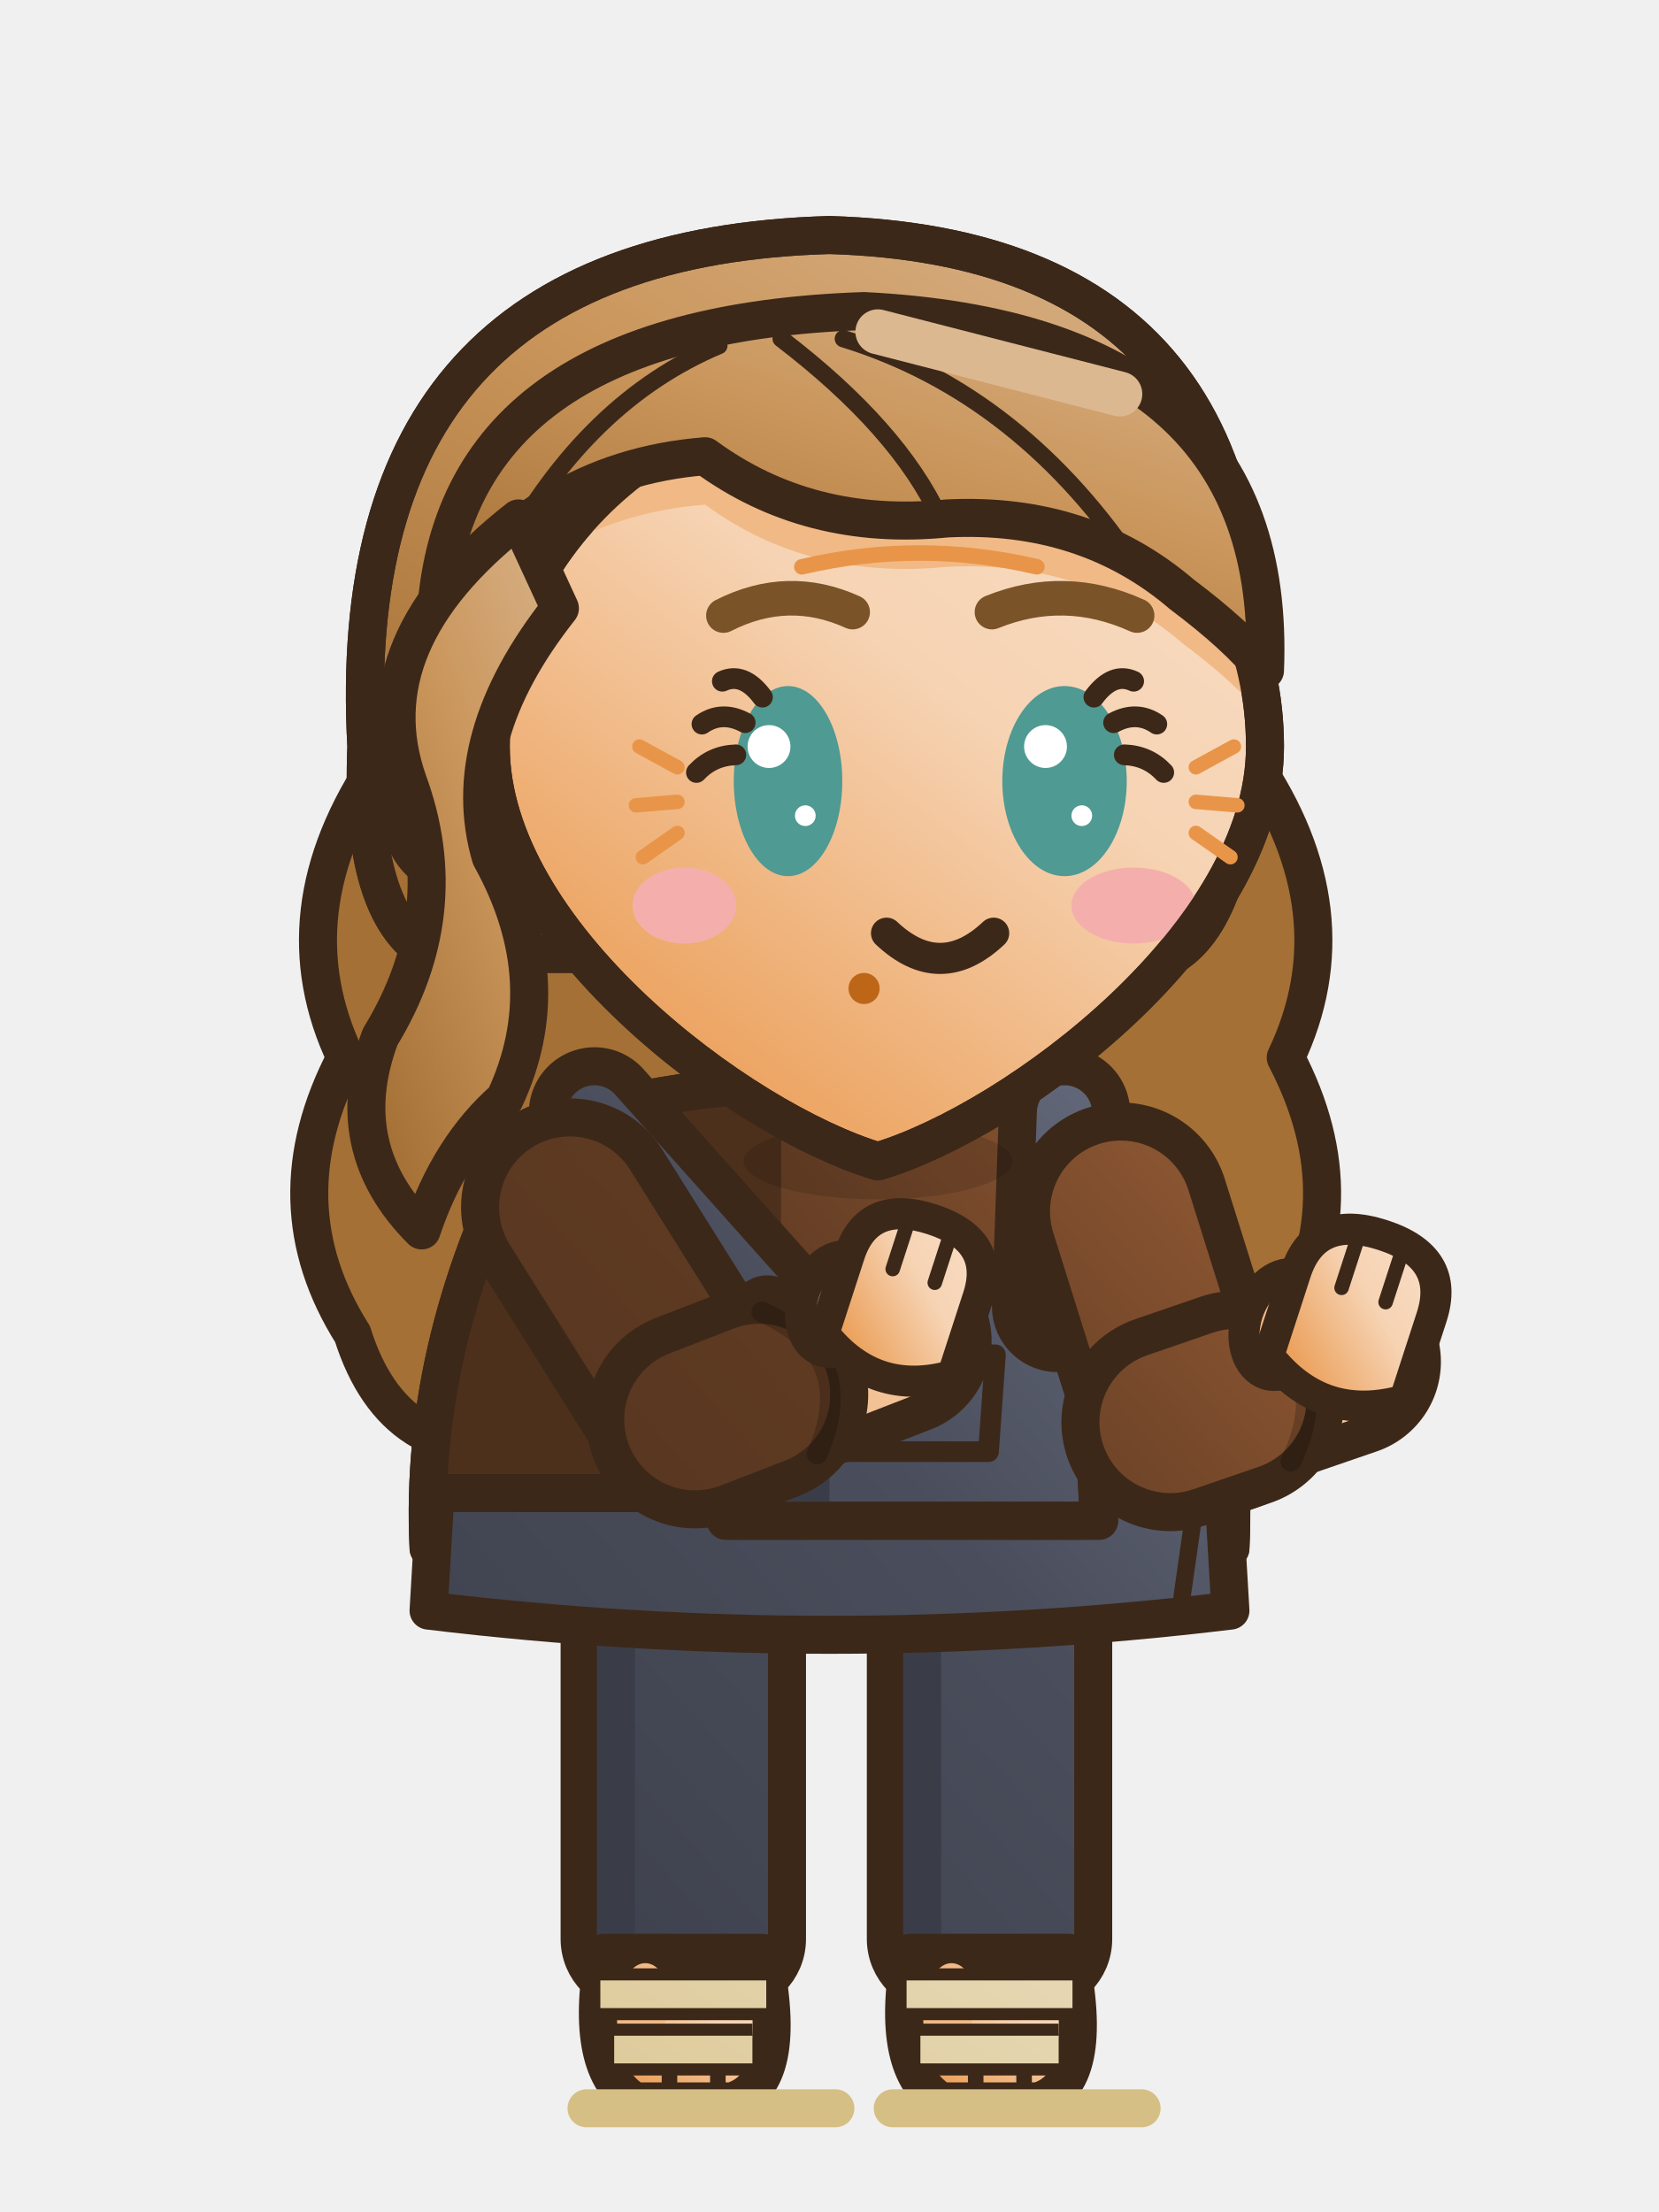
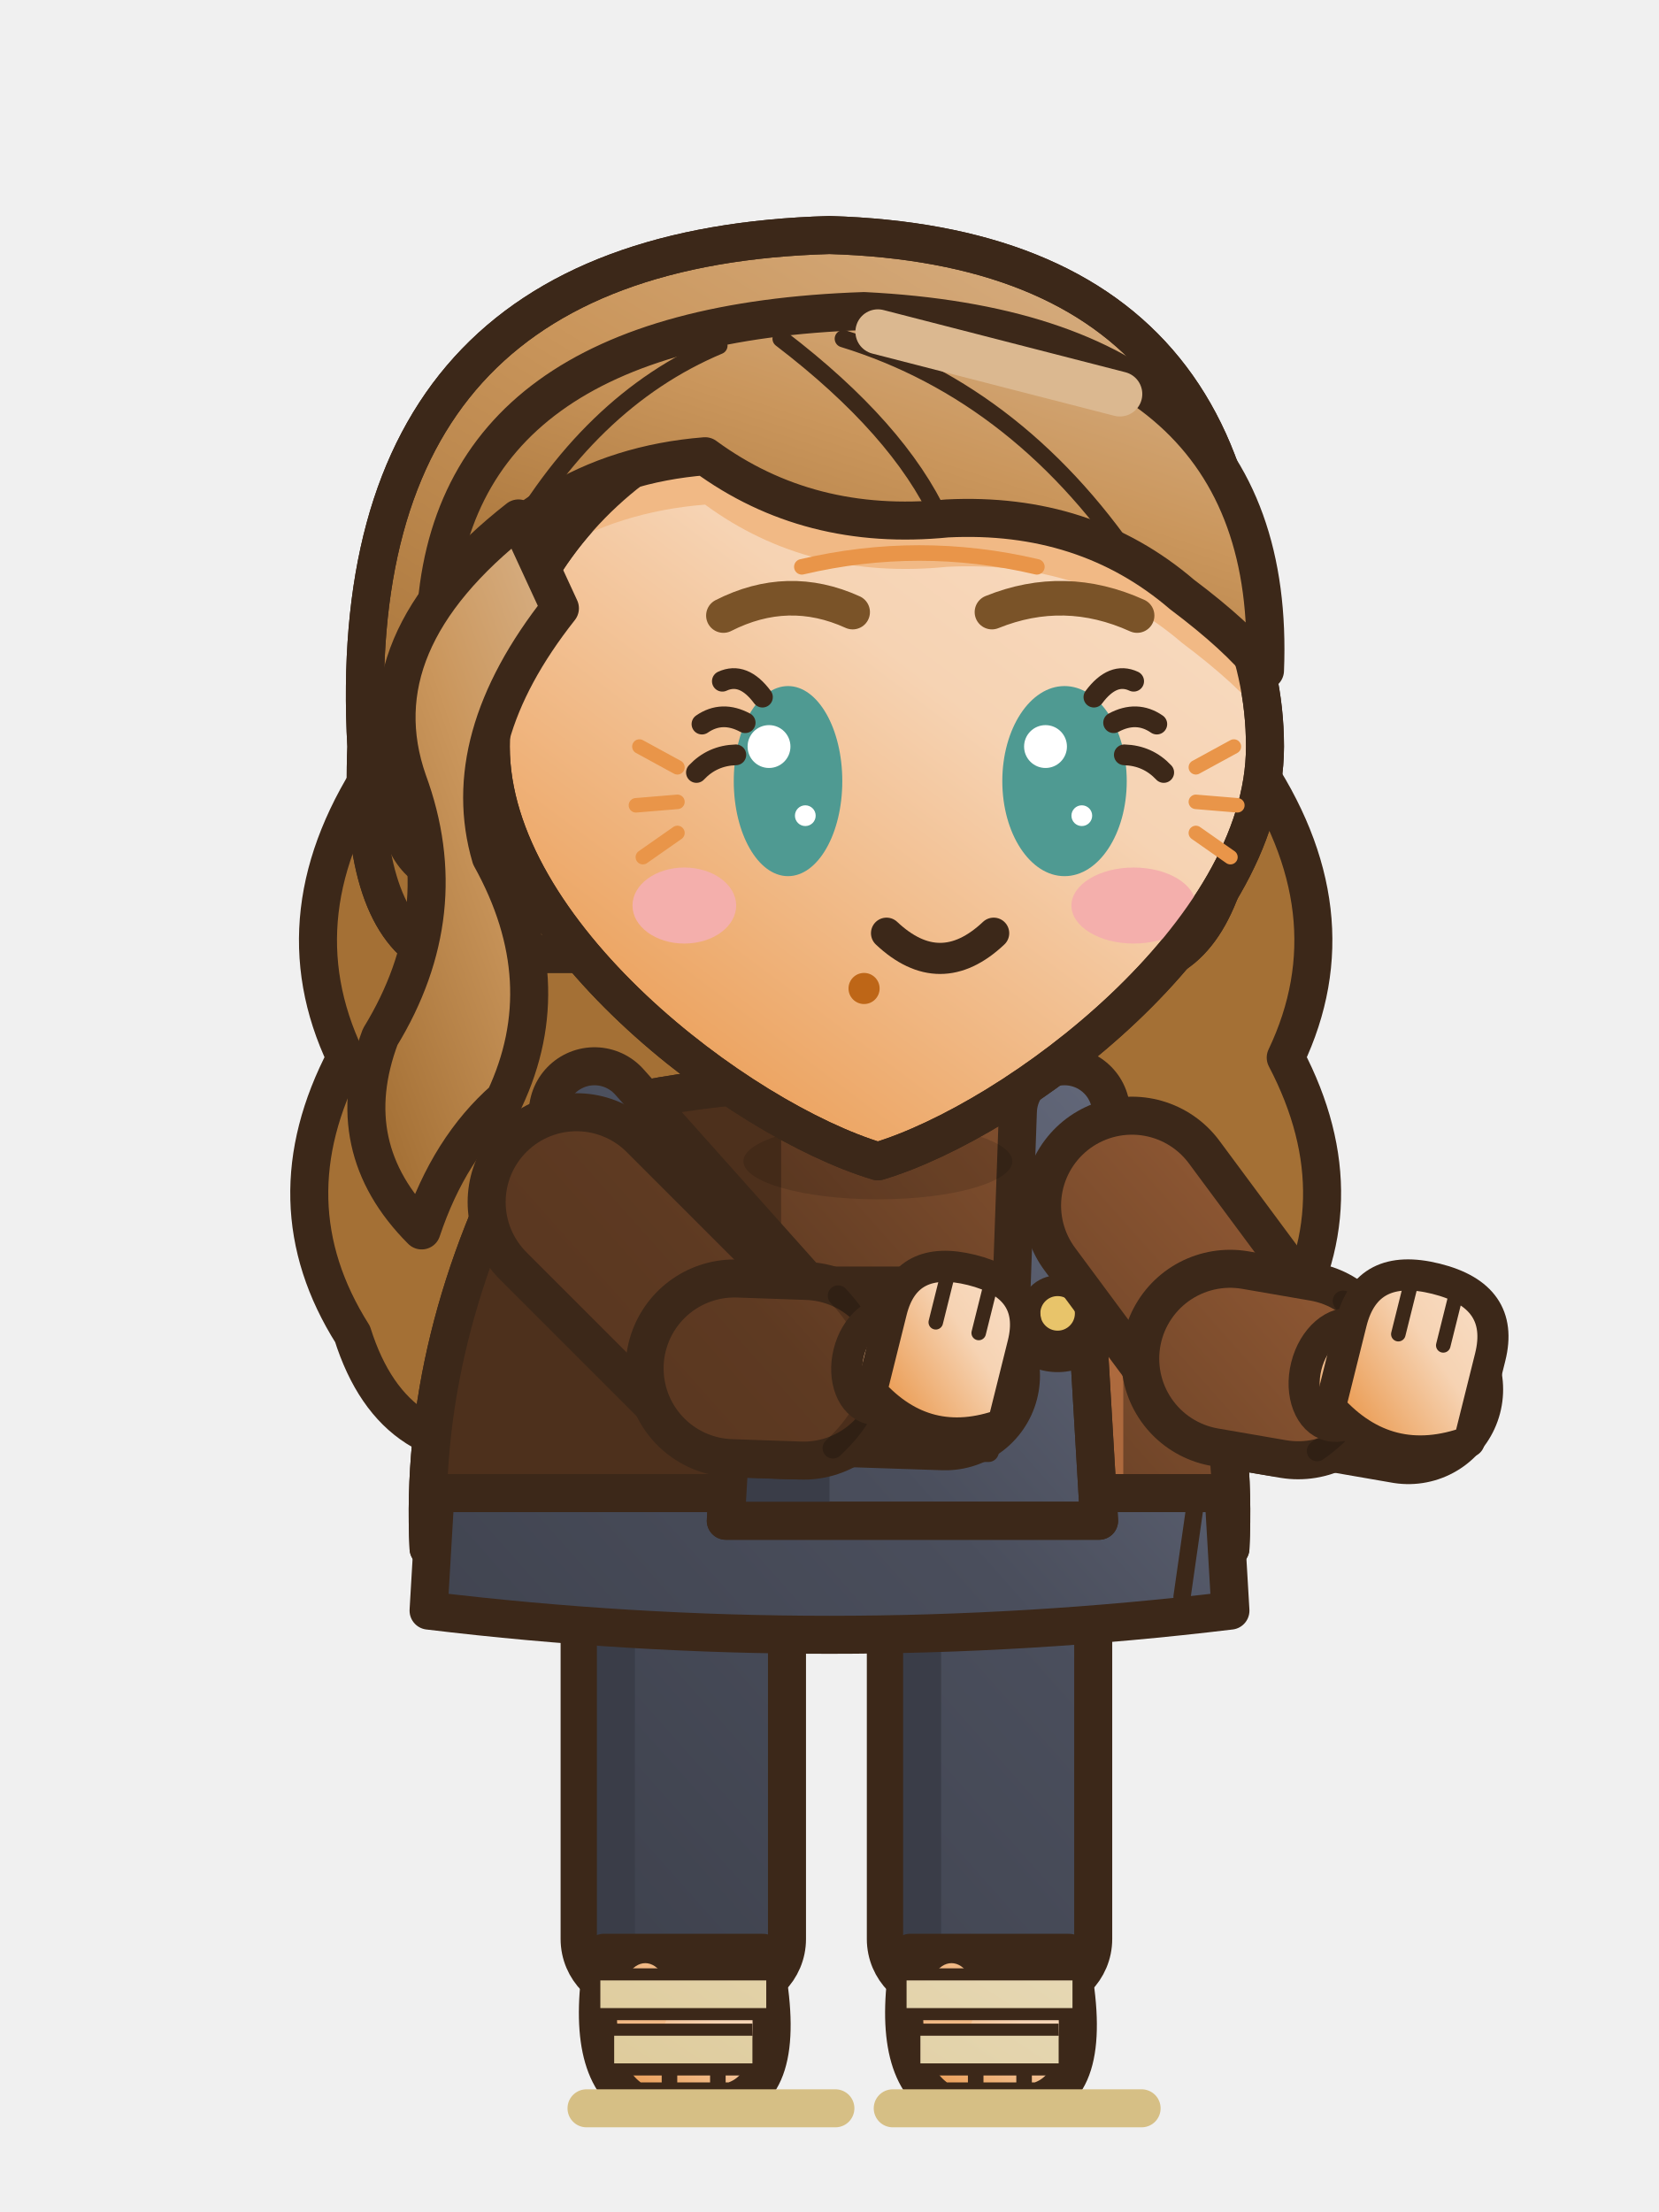
<svg xmlns="http://www.w3.org/2000/svg" width="48" height="64" viewBox="0 0 48 64">
  <g transform="translate(48 0) scale(-1 1)">
    <defs>
      <linearGradient id="v4mtseaction1G0" x1="0" y1="0" x2="0.75" y2="1">
        <stop offset="0" stop-color="#F9DFC8" />
        <stop offset="0.45" stop-color="#F6D3B3" />
        <stop offset="1" stop-color="#EA9A50" />
      </linearGradient>
      <linearGradient id="v4mtseaction1G0t" gradientUnits="userSpaceOnUse" x1="4" y1="2" x2="42" y2="60">
        <stop offset="0" stop-color="#F9DFC8" />
        <stop offset="0.45" stop-color="#F6D3B3" />
        <stop offset="1" stop-color="#EA9A50" />
      </linearGradient>
      <linearGradient id="v4mtseaction1G1" x1="0" y1="0" x2="0.75" y2="1">
        <stop offset="0" stop-color="#D9B38A" />
        <stop offset="0.45" stop-color="#CA965C" />
        <stop offset="1" stop-color="#A47035" />
      </linearGradient>
      <linearGradient id="v4mtseaction1G1t" gradientUnits="userSpaceOnUse" x1="4" y1="2" x2="42" y2="60">
        <stop offset="0" stop-color="#D9B38A" />
        <stop offset="0.45" stop-color="#CA965C" />
        <stop offset="1" stop-color="#A47035" />
      </linearGradient>
      <linearGradient id="v4mtseaction1G2" x1="0" y1="0" x2="0.75" y2="1">
        <stop offset="0" stop-color="#AD6A3E" />
        <stop offset="0.45" stop-color="#5E3A22" />
        <stop offset="1" stop-color="#462B19" />
      </linearGradient>
      <linearGradient id="v4mtseaction1G2t" gradientUnits="userSpaceOnUse" x1="6" y1="28" x2="42" y2="60">
        <stop offset="0" stop-color="#AD6A3E" />
        <stop offset="0.45" stop-color="#5E3A22" />
        <stop offset="1" stop-color="#462B19" />
      </linearGradient>
      <linearGradient id="v4mtseaction1G3" x1="0" y1="0" x2="0.75" y2="1">
        <stop offset="0" stop-color="#767C91" />
        <stop offset="0.45" stop-color="#4A4E5C" />
        <stop offset="1" stop-color="#373A44" />
      </linearGradient>
      <linearGradient id="v4mtseaction1G3t" gradientUnits="userSpaceOnUse" x1="6" y1="28" x2="42" y2="60">
        <stop offset="0" stop-color="#767C91" />
        <stop offset="0.45" stop-color="#4A4E5C" />
        <stop offset="1" stop-color="#373A44" />
      </linearGradient>
      <linearGradient id="v4mtseaction1G4" x1="0" y1="0" x2="0.75" y2="1">
        <stop offset="0" stop-color="#F9F5ED" />
        <stop offset="0.45" stop-color="#F8F4EA" />
        <stop offset="1" stop-color="#D9C38C" />
      </linearGradient>
      <linearGradient id="v4mtseaction1G4t" gradientUnits="userSpaceOnUse" x1="4" y1="2" x2="42" y2="60">
        <stop offset="0" stop-color="#F9F5ED" />
        <stop offset="0.45" stop-color="#F8F4EA" />
        <stop offset="1" stop-color="#D9C38C" />
      </linearGradient>
      <linearGradient id="v4mtseaction1G5" x1="0" y1="0" x2="0.75" y2="1">
        <stop offset="0" stop-color="#E5C4A1" />
        <stop offset="0.45" stop-color="#DBAD7D" />
        <stop offset="1" stop-color="#C78137" />
      </linearGradient>
      <linearGradient id="v4mtseaction1G5t" gradientUnits="userSpaceOnUse" x1="4" y1="2" x2="42" y2="60">
        <stop offset="0" stop-color="#E5C4A1" />
        <stop offset="0.45" stop-color="#DBAD7D" />
        <stop offset="1" stop-color="#C78137" />
      </linearGradient>
    </defs>
    <g transform="translate(0 0)">
      <path d="M11.8,22 Q8.8,26.4 10.8,30.6 Q8.6,34.8 11,38.6 Q12.2,42.4 16,41.8 Q20,43.4 24.4,41.8 Q28.8,43.4 32.8,41.8 Q36.6,42.4 37.8,38.6 Q40.2,34.8 38,30.6 Q40,26.4 37,22 Z" fill="#A47035" stroke="#3C2819" stroke-width="1.1" stroke-linejoin="round" stroke-linecap="round" />
      <rect x="25.23" y="44.5" width="6" height="13.2" rx="1.6" fill="url(#v4mtseaction1G3t)" stroke="#3C2819" stroke-width="1.1" stroke-linejoin="round" stroke-linecap="round" />
      <rect x="29.63" y="45.1" width="1.1" height="11.6" rx="0.5" fill="#3A3D48" />
      <path d="M25.93,56.5 L30.53,56.5 Q31.13,59.9 29.63,60.8 L26.83,60.8 Q25.13,60.3 25.93,56.5 Z" fill="url(#v4mtseaction1G0)" stroke="#3C2819" stroke-width="1.1" stroke-linejoin="round" stroke-linecap="round" />
      <ellipse cx="29.33" cy="57.9" rx="0.7" ry="1.1" fill="#F1B985" stroke="none" />
      <line x1="27.23" y1="60" x2="27.23" y2="60.6" stroke="#3C2819" stroke-width="0.45" stroke-linecap="round" />
      <line x1="28.63" y1="60" x2="28.63" y2="60.6" stroke="#3C2819" stroke-width="0.45" stroke-linecap="round" />
      <path d="M25.83,57.7 L30.63,57.7 M26.23,59.3 L30.23,59.3" stroke="#3C2819" stroke-width="1.5" />
      <path d="M25.83,57.7 L30.63,57.7 M26.23,59.3 L30.23,59.3" stroke="url(#v4mtseaction1G4t)" stroke-width=".8" />
      <path d="M23.83,61 L31.03,61" stroke="#D6BF85" stroke-width="1.1" stroke-linecap="round" />
      <rect x="16.37" y="44.5" width="6" height="13.2" rx="1.6" fill="url(#v4mtseaction1G3t)" stroke="#3C2819" stroke-width="1.1" stroke-linejoin="round" stroke-linecap="round" />
      <rect x="20.77" y="45.1" width="1.1" height="11.6" rx="0.5" fill="#3A3D48" />
      <path d="M17.07,56.5 L21.67,56.5 Q22.27,59.9 20.77,60.8 L17.97,60.8 Q16.27,60.3 17.07,56.5 Z" fill="url(#v4mtseaction1G0)" stroke="#3C2819" stroke-width="1.1" stroke-linejoin="round" stroke-linecap="round" />
      <ellipse cx="20.47" cy="57.9" rx="0.7" ry="1.1" fill="#F1B985" stroke="none" />
      <line x1="18.37" y1="60" x2="18.37" y2="60.6" stroke="#3C2819" stroke-width="0.45" stroke-linecap="round" />
      <line x1="19.77" y1="60" x2="19.77" y2="60.6" stroke="#3C2819" stroke-width="0.45" stroke-linecap="round" />
      <path d="M16.97,57.7 L21.77,57.7 M17.37,59.3 L21.37,59.3" stroke="#3C2819" stroke-width="1.5" />
      <path d="M16.97,57.7 L21.77,57.7 M17.37,59.3 L21.37,59.3" stroke="url(#v4mtseaction1G4t)" stroke-width=".8" />
      <path d="M14.97,61 L22.17,61" stroke="#D6BF85" stroke-width="1.1" stroke-linecap="round" />
      <path d="M15.4,32.6 Q24,30 32.6,32.6 Q35.9,38.7 35.6,44.8 Q24,47.8 12.4,44.8 Q12.1,38.7 15.4,32.6 Z" fill="url(#v4mtseaction1G2t)" stroke="#3C2819" stroke-width="1.1" stroke-linejoin="round" stroke-linecap="round" />
      <clipPath id="v4mtseaction1t">
        <path d="M15.4,32.6 Q24,30 32.6,32.6 Q35.9,38.7 35.6,44.8 Q24,47.8 12.4,44.8 Q12.1,38.7 15.4,32.6 Z" />
      </clipPath>
      <g clip-path="url(#v4mtseaction1t)">
        <rect x="25.4" y="30" width="14" height="22" fill="#4D301C" />
        <path d="M8,44.2 Q24,47.2 40,44.2 L40,52 L8,52 Z" fill="#4D301C" />
        <rect x="15.5" y="34" width="1.3" height="10" rx="0.6" fill="#AD6A3E" />
      </g>
      <path d="M15.4,32.6 Q24,30 32.6,32.6 Q35.9,38.7 35.6,44.8 Q24,47.8 12.4,44.8 Q12.1,38.7 15.4,32.6 Z" fill="none" stroke="#3C2819" stroke-width="1.1" stroke-linejoin="round" stroke-linecap="round" />
      <path d="M18.4,31.4 Q21.6,34.4 24.8,31.4" fill="none" stroke="#3C2819" stroke-width="0.8" stroke-linejoin="round" stroke-linecap="round" />
      <path d="M12.6,43.2 L35.4,43.2 L35.6,46.6 Q24,48 12.4,46.6 Z" fill="url(#v4mtseaction1G3t)" stroke="#3C2819" stroke-width="1.1" stroke-linejoin="round" stroke-linecap="round" />
      <path d="M13.4,43.4 L13.8,46.2" fill="none" stroke="#3C2819" stroke-width="0.5" stroke-linejoin="round" stroke-linecap="round" />
      <path d="M16.6,37.2 L26.6,37.2 L27,44 L16.2,44 Z" fill="url(#v4mtseaction1G3t)" stroke="#3C2819" stroke-width="1.1" stroke-linejoin="round" stroke-linecap="round" />
      <clipPath id="v4mtseaction1bv">
        <path d="M16.6,37.2 L26.6,37.2 L27,44 L16.2,44 Z" />
      </clipPath>
      <g clip-path="url(#v4mtseaction1bv)">
        <rect x="24" y="36" width="5" height="9" fill="#3A3D48" />
      </g>
      <path d="M16.6,37.2 L26.6,37.2 L27,44 L16.2,44 Z" fill="none" stroke="#3C2819" stroke-width="1.1" stroke-linejoin="round" stroke-linecap="round" />
      <path d="M19.2,39.2 L24,39.2 L23.8,42 L19.4,42 Z" fill="none" stroke="#3C2819" stroke-width="0.6" stroke-linejoin="round" stroke-linecap="round" />
      <line x1="17.4" y1="37.8" x2="17.2" y2="32.2" stroke="#3C2819" stroke-width="3.8" stroke-linecap="round" />
      <line x1="17.4" y1="37.8" x2="17.2" y2="32.2" stroke="url(#v4mtseaction1G3t)" stroke-width="1.6" stroke-linecap="round" />
      <line x1="25.8" y1="37.8" x2="30.8" y2="32.2" stroke="#3C2819" stroke-width="3.8" stroke-linecap="round" />
      <line x1="25.8" y1="37.8" x2="30.8" y2="32.2" stroke="url(#v4mtseaction1G3t)" stroke-width="1.6" stroke-linecap="round" />
      <ellipse cx="17.4" cy="38" rx="0.8" ry="0.8" fill="#E8C46A" stroke="#3C2819" stroke-width="0.6" stroke-linejoin="round" stroke-linecap="round" />
      <ellipse cx="25.8" cy="38" rx="0.8" ry="0.8" fill="#E8C46A" stroke="#3C2819" stroke-width="0.6" stroke-linejoin="round" stroke-linecap="round" />
      <ellipse cx="22.6" cy="33.6" rx="3.89" ry="1.1" fill="rgba(0,0,0,.13)" stroke="none" />
-       <path d="M31.51,34.93 L27.7,41 L26.4,40.49" fill="none" stroke="#3C2819" stroke-width="6.3" stroke-linecap="round" stroke-linejoin="round" />
-       <path d="M31.51,34.93 L27.7,41 L26.4,40.49" fill="none" stroke="url(#v4mtseaction1G2t)" stroke-width="4.1" stroke-linecap="round" stroke-linejoin="round" />
-       <path d="M26.4,40.49 L22.05,38.8" fill="none" stroke="#3C2819" stroke-width="5.48" stroke-linecap="round" stroke-linejoin="round" />
-       <path d="M26.4,40.49 L22.05,38.8" fill="none" stroke="url(#v4mtseaction1G0t)" stroke-width="3.28" stroke-linecap="round" stroke-linejoin="round" />
-       <path d="M27.89,41.07 L26.03,40.35" fill="none" stroke="#3C2819" stroke-width="6.3" stroke-linecap="round" stroke-linejoin="round" />
-       <path d="M27.89,41.07 L26.03,40.35" fill="none" stroke="url(#v4mtseaction1G2t)" stroke-width="4.1" stroke-linecap="round" stroke-linejoin="round" />
-       <path d="M25.96,37.96 Q23.1,39.21 24.36,42.07" fill="none" stroke="rgba(0,0,0,.2)" stroke-width="0.6" stroke-linecap="round" />
-       <g transform="rotate(-18 21.85 37.8)">
-         <ellipse cx="23.71" cy="38.33" rx="1.01" ry="1.43" fill="url(#v4mtseaction1G0)" stroke="#3C2819" stroke-width="0.9" stroke-linejoin="round" stroke-linecap="round" />
-         <path d="M19.89,39.26 L19.89,36.87 Q19.89,35.15 21.85,35.15 Q23.81,35.15 23.81,36.87 L23.81,39.26 Q21.85,40.58 19.89,39.26 Z" fill="url(#v4mtseaction1G0)" stroke="#3C2819" stroke-width="0.9" stroke-linejoin="round" stroke-linecap="round" />
-         <line x1="21.21" y1="35.5" x2="21.21" y2="36.87" stroke="#3C2819" stroke-width="0.42" stroke-linecap="round" />
-         <line x1="22.49" y1="35.5" x2="22.49" y2="36.87" stroke="#3C2819" stroke-width="0.42" stroke-linecap="round" />
+       <path d="M31.32,34.78 L26.5,39.6 L25.15,39.65" fill="none" stroke="#3C2819" stroke-width="6.3" stroke-linecap="round" stroke-linejoin="round" />
+       <path d="M31.32,34.78 L26.5,39.6 L25.15,39.65" fill="none" stroke="url(#v4mtseaction1G2t)" stroke-width="4.1" stroke-linecap="round" stroke-linejoin="round" />
+       <path d="M25.15,39.65 L20.65,39.8" fill="none" stroke="#3C2819" stroke-width="5.48" stroke-linecap="round" stroke-linejoin="round" />
+       <path d="M25.15,39.65 L20.65,39.8" fill="none" stroke="url(#v4mtseaction1G0t)" stroke-width="3.28" stroke-linecap="round" stroke-linejoin="round" />
+       <path d="M26.75,39.59 L24.75,39.66" fill="none" stroke="#3C2819" stroke-width="6.3" stroke-linecap="round" stroke-linejoin="round" />
+       <path d="M26.75,39.59 L24.75,39.66" fill="none" stroke="url(#v4mtseaction1G2t)" stroke-width="4.1" stroke-linecap="round" stroke-linejoin="round" />
+       <path d="M23.75,37.49 Q21.62,39.77 23.9,41.9" fill="none" stroke="rgba(0,0,0,.2)" stroke-width="0.6" stroke-linecap="round" />
+       <g transform="rotate(-14 20.65 39.8)">
+         <ellipse cx="22.51" cy="39.83" rx="1.01" ry="1.43" fill="url(#v4mtseaction1G0)" stroke="#3C2819" stroke-width="0.9" stroke-linejoin="round" stroke-linecap="round" />
+         <path d="M18.69,40.76 L18.69,38.37 Q18.69,36.65 20.65,36.65 Q22.61,36.65 22.61,38.37 L22.61,40.76 Q20.65,42.08 18.69,40.76 Z" fill="url(#v4mtseaction1G0)" stroke="#3C2819" stroke-width="0.9" stroke-linejoin="round" stroke-linecap="round" />
+         <line x1="20.01" y1="37" x2="20.01" y2="38.37" stroke="#3C2819" stroke-width="0.42" stroke-linecap="round" />
+         <line x1="21.29" y1="37" x2="21.29" y2="38.37" stroke="#3C2819" stroke-width="0.42" stroke-linecap="round" />
      </g>
-       <path d="M15.57,35.05 L13.7,41 L12.63,40.63" fill="none" stroke="#3C2819" stroke-width="6.3" stroke-linecap="round" stroke-linejoin="round" />
-       <path d="M15.57,35.05 L13.7,41 L12.63,40.63" fill="none" stroke="url(#v4mtseaction1G2t)" stroke-width="4.1" stroke-linecap="round" stroke-linejoin="round" />
-       <path d="M12.63,40.63 L9.05,39.4" fill="none" stroke="#3C2819" stroke-width="5.48" stroke-linecap="round" stroke-linejoin="round" />
-       <path d="M12.63,40.63 L9.05,39.4" fill="none" stroke="url(#v4mtseaction1G0t)" stroke-width="3.28" stroke-linecap="round" stroke-linejoin="round" />
-       <path d="M14.14,41.15 L12.25,40.5" fill="none" stroke="#3C2819" stroke-width="6.3" stroke-linecap="round" stroke-linejoin="round" />
-       <path d="M14.14,41.15 L12.25,40.5" fill="none" stroke="url(#v4mtseaction1G2t)" stroke-width="4.1" stroke-linecap="round" stroke-linejoin="round" />
-       <path d="M12.09,38.11 Q9.29,39.48 10.65,42.28" fill="none" stroke="rgba(0,0,0,.2)" stroke-width="0.6" stroke-linecap="round" />
-       <g transform="rotate(-18 8.85 38.4)">
-         <ellipse cx="10.82" cy="38.96" rx="1.06" ry="1.51" fill="url(#v4mtseaction1G0)" stroke="#3C2819" stroke-width="0.9" stroke-linejoin="round" stroke-linecap="round" />
-         <path d="M6.78,39.94 L6.78,37.42 Q6.78,35.6 8.85,35.6 Q10.92,35.6 10.92,37.42 L10.92,39.94 Q8.85,41.34 6.78,39.94 Z" fill="url(#v4mtseaction1G0)" stroke="#3C2819" stroke-width="0.9" stroke-linejoin="round" stroke-linecap="round" />
-         <line x1="8.18" y1="35.95" x2="8.18" y2="37.42" stroke="#3C2819" stroke-width="0.42" stroke-linecap="round" />
-         <line x1="9.52" y1="35.95" x2="9.52" y2="37.42" stroke="#3C2819" stroke-width="0.42" stroke-linecap="round" />
+       <path d="M15.25,34.88 L11.9,39.4 L10.83,39.58" fill="none" stroke="#3C2819" stroke-width="6.3" stroke-linecap="round" stroke-linejoin="round" />
+       <path d="M15.25,34.88 L11.9,39.4 L10.83,39.58" fill="none" stroke="url(#v4mtseaction1G2t)" stroke-width="4.1" stroke-linecap="round" stroke-linejoin="round" />
+       <path d="M10.83,39.58 L7.25,40.2" fill="none" stroke="#3C2819" stroke-width="5.48" stroke-linecap="round" stroke-linejoin="round" />
+       <path d="M10.83,39.58 L7.25,40.2" fill="none" stroke="url(#v4mtseaction1G0t)" stroke-width="3.28" stroke-linecap="round" stroke-linejoin="round" />
+       <path d="M12.41,39.31 L10.44,39.65" fill="none" stroke="#3C2819" stroke-width="6.3" stroke-linecap="round" stroke-linejoin="round" />
+       <path d="M12.41,39.31 L10.44,39.65" fill="none" stroke="url(#v4mtseaction1G2t)" stroke-width="4.1" stroke-linecap="round" stroke-linejoin="round" />
+       <path d="M9.14,37.64 Q7.34,40.18 9.89,41.98" fill="none" stroke="rgba(0,0,0,.2)" stroke-width="0.6" stroke-linecap="round" />
+       <g transform="rotate(-14 7.25 40.2)">
+         <ellipse cx="9.22" cy="40.26" rx="1.06" ry="1.51" fill="url(#v4mtseaction1G0)" stroke="#3C2819" stroke-width="0.9" stroke-linejoin="round" stroke-linecap="round" />
+         <path d="M5.18,41.24 L5.18,38.72 Q5.18,36.9 7.25,36.9 Q9.32,36.9 9.32,38.72 L9.32,41.24 Q7.25,42.64 5.18,41.24 Z" fill="url(#v4mtseaction1G0)" stroke="#3C2819" stroke-width="0.9" stroke-linejoin="round" stroke-linecap="round" />
+         <line x1="6.58" y1="37.25" x2="6.58" y2="38.72" stroke="#3C2819" stroke-width="0.42" stroke-linecap="round" />
+         <line x1="7.92" y1="37.25" x2="7.92" y2="38.72" stroke="#3C2819" stroke-width="0.42" stroke-linecap="round" />
      </g>
      <path d="M12,21.6 Q10.6,7.2 24,6.8 Q38.2,7.2 37.4,21.6 Q37.6,26.4 35.6,27.6 L14,27.6 Q12.2,26.4 12,21.6 Z" fill="url(#v4mtseaction1G1)" stroke="#3C2819" stroke-width="1.1" stroke-linejoin="round" stroke-linecap="round" />
      <clipPath id="v4mtseaction1h">
        <path d="M12,21.6 Q10.6,7.2 24,6.8 Q38.2,7.2 37.4,21.6 Q37.6,26.4 35.6,27.6 L14,27.6 Q12.2,26.4 12,21.6 Z" />
      </clipPath>
      <g clip-path="url(#v4mtseaction1h)">
        <rect x="8" y="24.6" width="32" height="10" fill="#A47035" />
      </g>
      <path d="M12,21.6 Q10.6,7.2 24,6.8 Q38.2,7.2 37.4,21.6 Q37.6,26.4 35.6,27.6 L14,27.6 Q12.2,26.4 12,21.6 Z" fill="none" stroke="#3C2819" stroke-width="1.1" stroke-linejoin="round" stroke-linecap="round" />
      <ellipse cx="35" cy="23.2" rx="1.5" ry="2.1" fill="url(#v4mtseaction1G0)" stroke="#3C2819" stroke-width="1.1" stroke-linejoin="round" stroke-linecap="round" />
      <path d="M11.4,21.6 C11.4,27 18.6,32.4 22.6,33.6 C26.6,32.4 33.8,27 33.8,21.6 a11.2,10.4 0 1,0 -22.4,0 Z" fill="url(#v4mtseaction1G0)" stroke="#3C2819" stroke-width="1.1" stroke-linejoin="round" stroke-linecap="round" />
      <clipPath id="v4mtseaction1f">
        <path d="M11.4,21.6 C11.4,27 18.6,32.4 22.6,33.6 C26.6,32.4 33.8,27 33.8,21.6 a11.2,10.4 0 1,0 -22.4,0 Z" />
      </clipPath>
      <g clip-path="url(#v4mtseaction1f)">
        <path d="M11.4,19.4 Q11,9.6 23,9 Q35,9.4 35.4,18 Q32.6,13.6 27.6,13.2 Q24.6,15.4 20.6,15 Q16.6,14.8 13.8,17.2 Q12.2,18.4 11.4,19.4 Z" fill="#F1B985" transform="translate(0 1.4)" />
        <ellipse cx="15.2" cy="26.2" rx="1.8" ry="1.1" fill="#F4AFAC" stroke="none" />
        <ellipse cx="28.2" cy="26.2" rx="1.5" ry="1.1" fill="#F4AFAC" stroke="none" />
      </g>
      <path d="M11.4,21.6 C11.4,27 18.6,32.4 22.6,33.6 C26.6,32.4 33.8,27 33.8,21.6 a11.2,10.4 0 1,0 -22.4,0 Z" fill="none" stroke="#3C2819" stroke-width="1.1" stroke-linejoin="round" stroke-linecap="round" />
      <path d="M13.4,22.2 l-1.1,-0.6 M13.4,23.2 l-1.2,0.1 M13.4,24.1 l-1,0.7" fill="none" stroke="#E99549" stroke-width="0.42" stroke-linecap="round" />
      <path d="M28.4,22.2 l1.1,-0.6 M28.4,23.2 l1.2,0.1 M28.4,24.1 l1,0.7" fill="none" stroke="#E99549" stroke-width="0.42" stroke-linecap="round" />
      <path d="M18,16.4 Q21.4,15.6 24.8,16.4" fill="none" stroke="#E99549" stroke-width="0.45" stroke-linecap="round" />
      <ellipse cx="23" cy="28.6" rx="0.45" ry="0.45" fill="#BE6617" stroke="none" />
      <path d="M11.4,19.4 Q11,9.6 23,9 Q35,9.4 35.4,18 Q32.6,13.6 27.6,13.2 Q24.6,15.4 20.6,15 Q16.6,14.8 13.8,17.2 Q12.2,18.4 11.4,19.4 Z" fill="url(#v4mtseaction1G1)" stroke="#3C2819" stroke-width="1.1" stroke-linejoin="round" stroke-linecap="round" />
      <clipPath id="v4mtseaction1sf">
        <path d="M11.4,19.4 Q11,9.6 23,9 Q35,9.4 35.4,18 Q32.6,13.6 27.6,13.2 Q24.6,15.4 20.6,15 Q16.6,14.8 13.8,17.2 Q12.2,18.4 11.4,19.4 Z" />
      </clipPath>
      <g clip-path="url(#v4mtseaction1sf)">
        <path d="M23.6,9.8 Q18.4,11.4 15,16.6 M25.4,9.8 Q22,12.4 20.8,15 M27.2,10 Q31,11.6 33.4,16" fill="none" stroke="#3C2819" stroke-width="0.5" stroke-linejoin="round" stroke-linecap="round" />
      </g>
      <line x1="15.6" y1="11.4" x2="22.6" y2="9.6" stroke="#DBB890" stroke-width="1.3" stroke-linecap="round" />
      <path d="M33,15 Q37.6,18.6 36.2,22.6 Q34.8,26.4 37,30 Q38.2,33.2 35.8,35.6 Q35,33.2 33.4,31.8 Q31.8,28.4 33.8,24.8 Q34.8,21.4 31.8,17.6 Z" fill="url(#v4mtseaction1G1)" stroke="#3C2819" stroke-width="1.1" stroke-linejoin="round" stroke-linecap="round" />
      <path d="M15.1,17.81 Q17.2,16.86 19.3,17.71" fill="none" stroke="#7A5328" stroke-width="1" stroke-linecap="round" />
      <path d="M27.07,17.81 Q25.2,16.86 23.33,17.71" fill="none" stroke="#7A5328" stroke-width="1" stroke-linecap="round" />
      <ellipse cx="17.2" cy="22.6" rx="1.8" ry="2.75" fill="#4F9A92" stroke="none" />
      <ellipse cx="17.75" cy="21.6" rx="0.62" ry="0.62" fill="#FFFFFF" stroke="none" />
      <ellipse cx="16.7" cy="23.6" rx="0.3" ry="0.3" fill="#FFFFFF" stroke="none" />
      <ellipse cx="25.2" cy="22.6" rx="1.57" ry="2.75" fill="#4F9A92" stroke="none" />
      <ellipse cx="25.75" cy="21.6" rx="0.62" ry="0.62" fill="#FFFFFF" stroke="none" />
      <ellipse cx="24.7" cy="23.6" rx="0.3" ry="0.3" fill="#FFFFFF" stroke="none" />
      <path d="M19.25,27 Q20.8,28.46 22.35,27" fill="none" stroke="#3C2819" stroke-width="0.9" stroke-linejoin="round" stroke-linecap="round" />
      <path d="M16.35,20.17 Q15.8,19.43 15.2,19.71" fill="none" stroke="#3C2819" stroke-width="0.6" stroke-linejoin="round" stroke-linecap="round" />
      <path d="M15.78,20.91 Q15.11,20.55 14.53,20.95" fill="none" stroke="#3C2819" stroke-width="0.6" stroke-linejoin="round" stroke-linecap="round" />
      <path d="M15.47,21.84 Q14.79,21.86 14.33,22.35" fill="none" stroke="#3C2819" stroke-width="0.6" stroke-linejoin="round" stroke-linecap="round" />
      <path d="M25.94,20.17 Q26.49,19.43 27.1,19.71" fill="none" stroke="#3C2819" stroke-width="0.6" stroke-linejoin="round" stroke-linecap="round" />
      <path d="M26.44,20.91 Q27.11,20.55 27.69,20.95" fill="none" stroke="#3C2819" stroke-width="0.6" stroke-linejoin="round" stroke-linecap="round" />
      <path d="M26.71,21.84 Q27.39,21.86 27.85,22.35" fill="none" stroke="#3C2819" stroke-width="0.6" stroke-linejoin="round" stroke-linecap="round" />
    </g>
  </g>
</svg>
